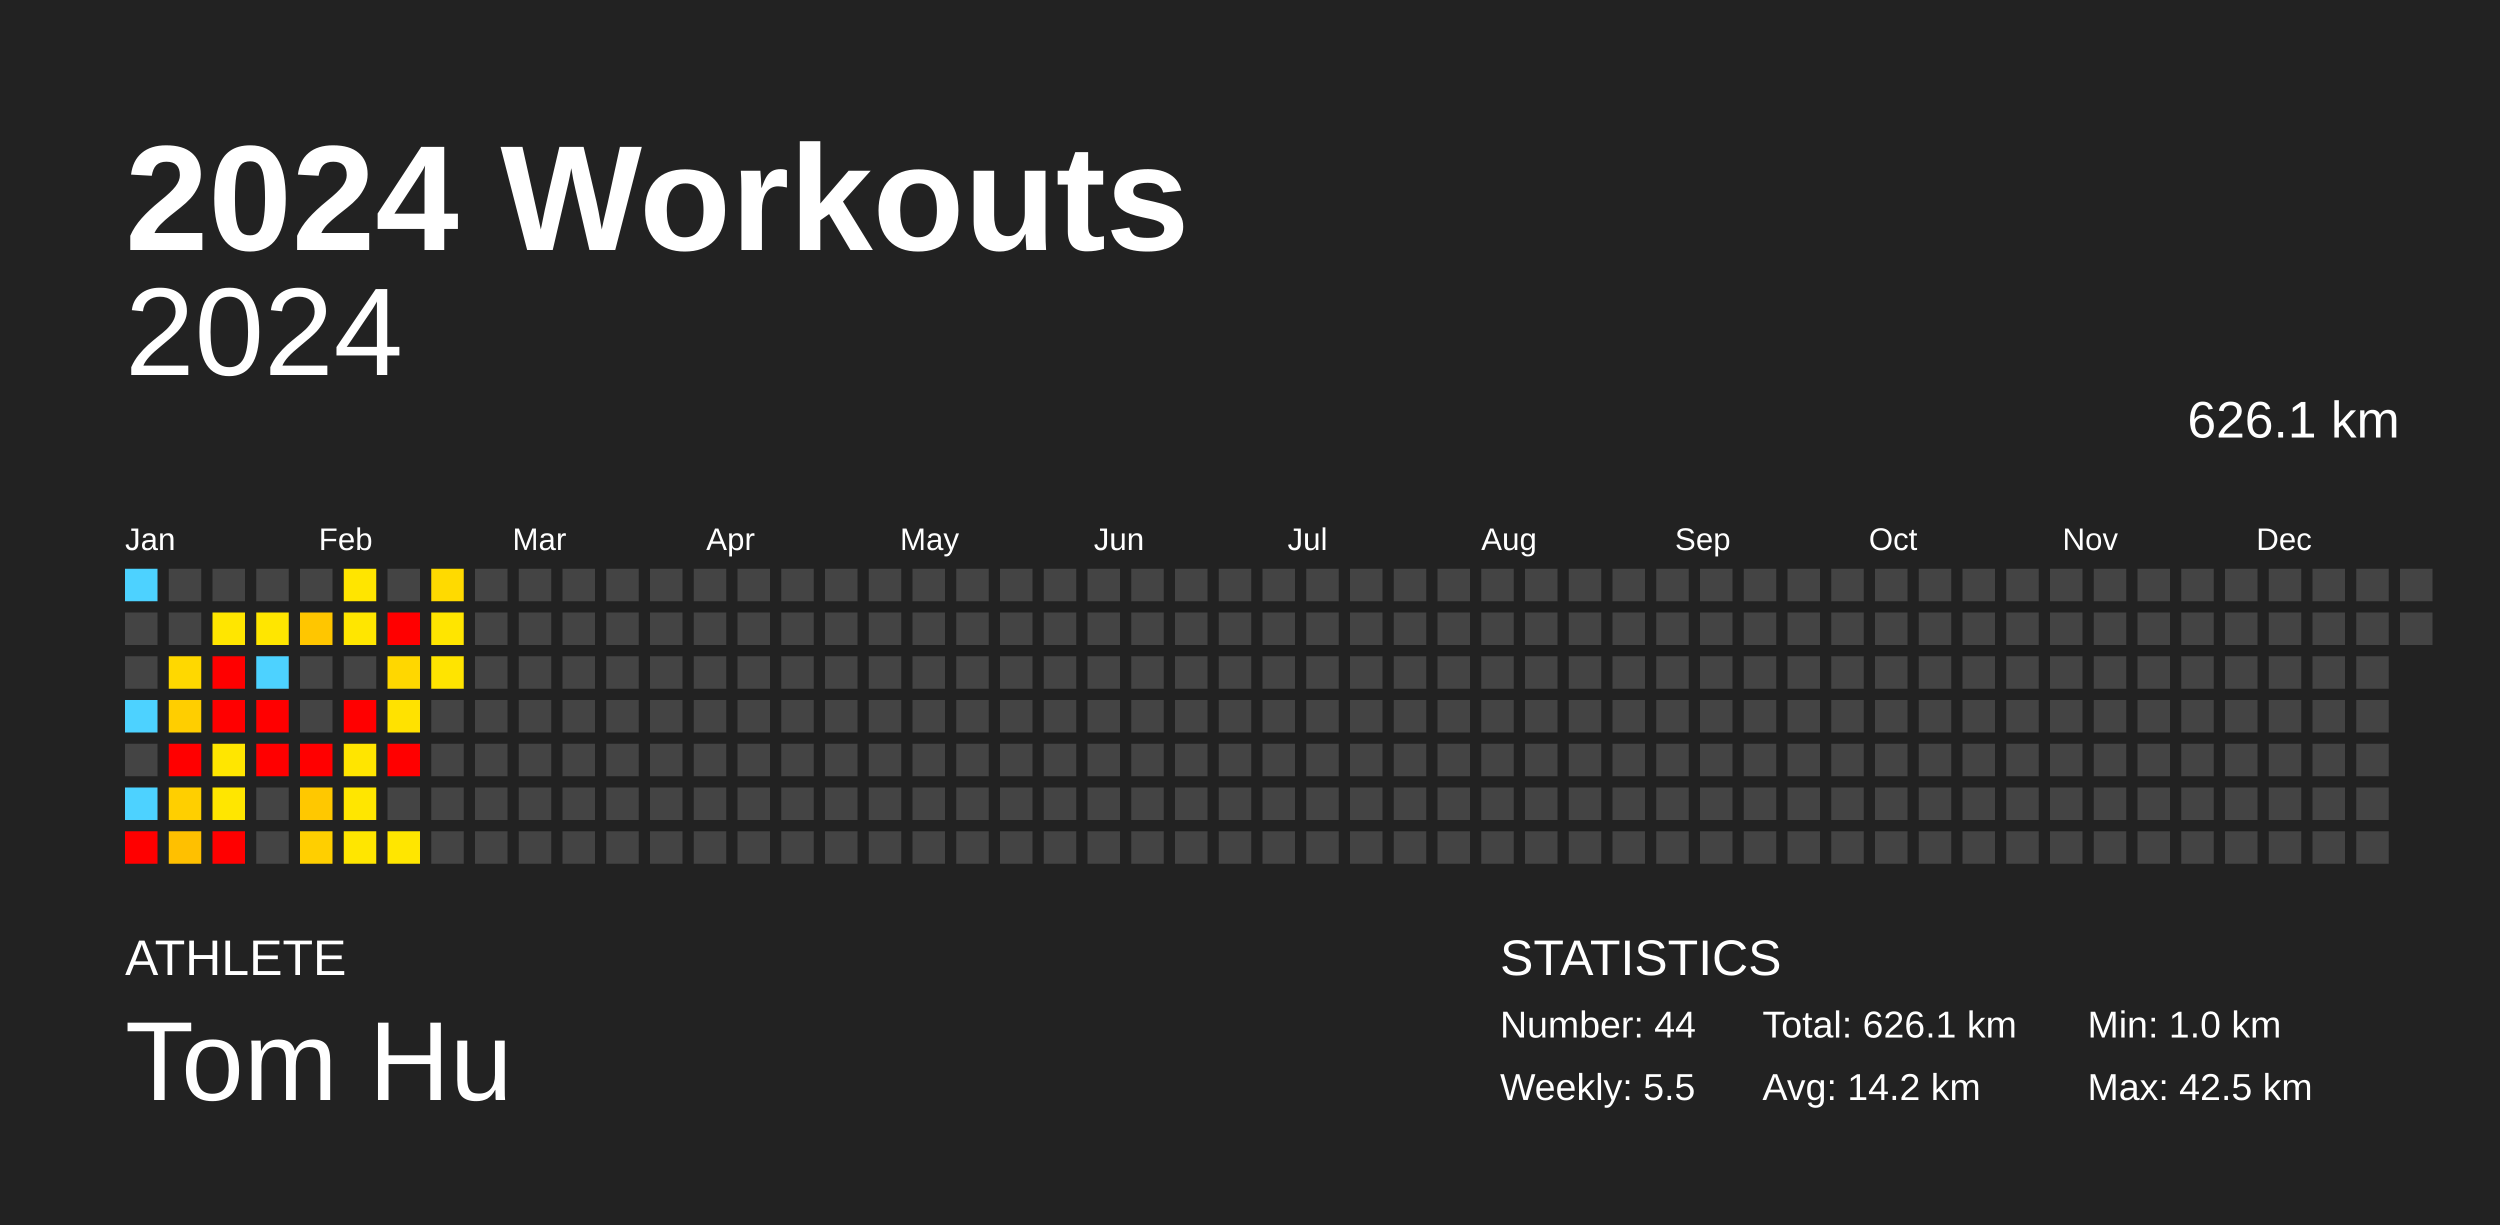
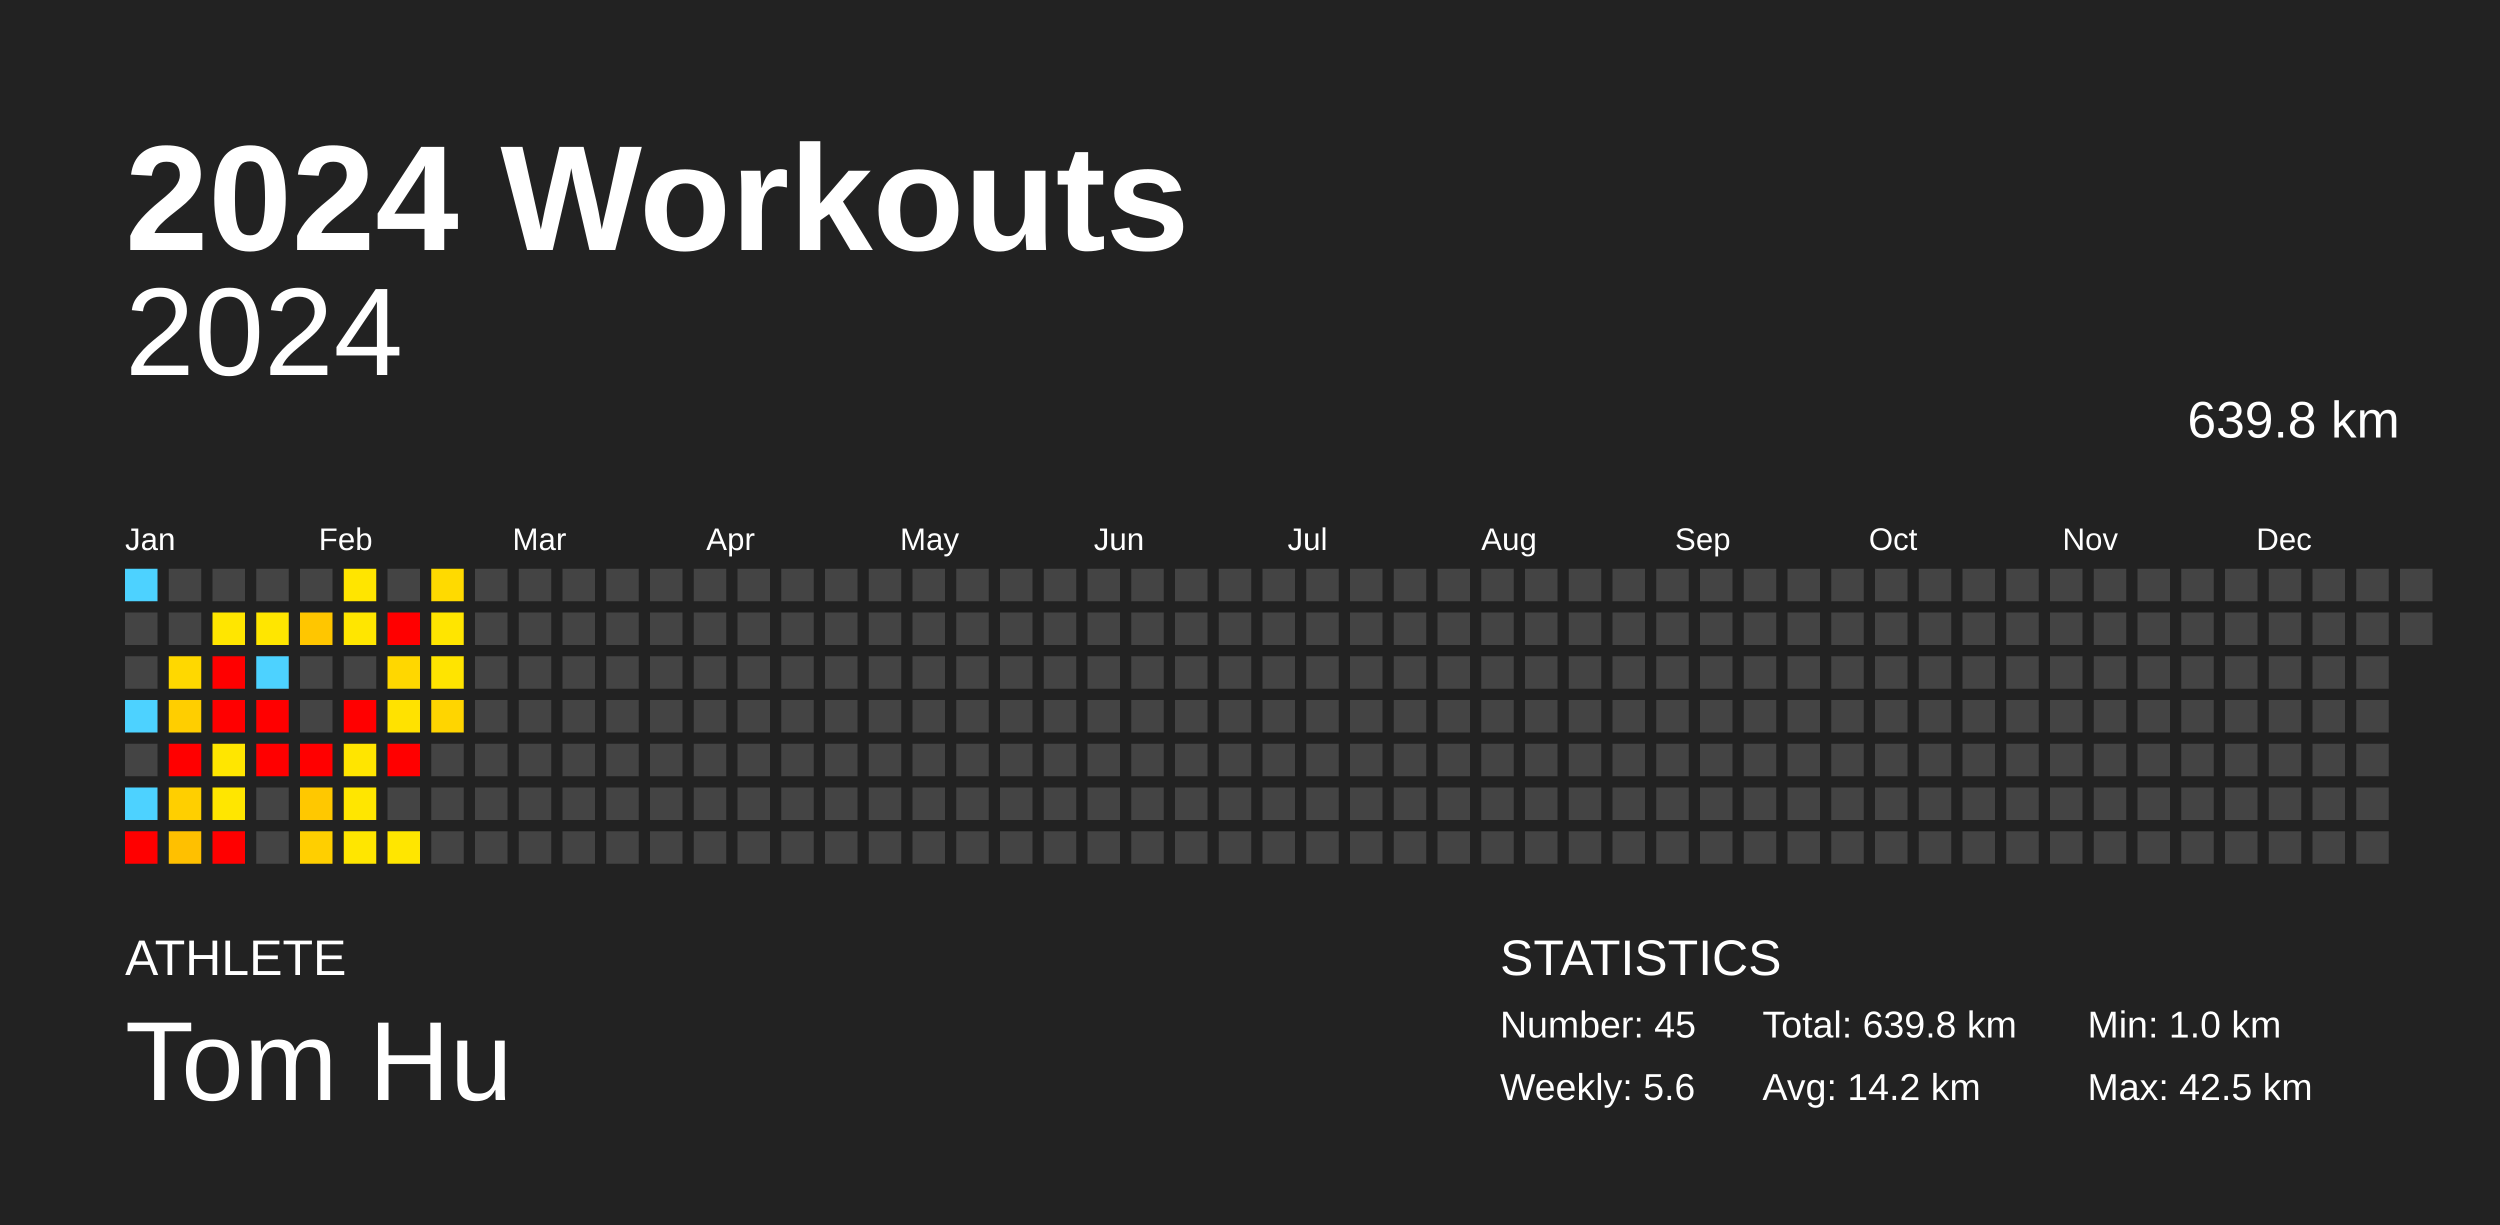
<svg xmlns="http://www.w3.org/2000/svg" baseProfile="full" height="98mm" version="1.1" viewBox="0,0,200,98" width="200mm">
  <defs />
  <rect fill="#222222" height="98" width="200" x="0" y="0" />
  <text fill="#FFFFFF" style="font-size:12px; font-family:Arial; font-weight:bold;" x="10" y="20">2024 Workouts</text>
  <text fill="#FFFFFF" style="font-size:4px; font-family:Arial" x="10" y="78">ATHLETE</text>
  <text fill="#FFFFFF" style="font-size:9px; font-family:Arial" x="10" y="88">Tom Hu</text>
  <text fill="#FFFFFF" style="font-size:4px; font-family:Arial" x="120" y="78">STATISTICS</text>
-   <text fill="#FFFFFF" style="font-size:3px; font-family:Arial" x="120" y="83">Number: 44</text>
-   <text fill="#FFFFFF" style="font-size:3px; font-family:Arial" x="120" y="88">Weekly: 5.5</text>
-   <text fill="#FFFFFF" style="font-size:3px; font-family:Arial" x="141" y="83">Total: 626.1 km</text>
+   <text fill="#FFFFFF" style="font-size:3px; font-family:Arial" x="120" y="83">Number: 45</text>
+   <text fill="#FFFFFF" style="font-size:3px; font-family:Arial" x="120" y="88">Weekly: 5.6</text>
+   <text fill="#FFFFFF" style="font-size:3px; font-family:Arial" x="141" y="83">Total: 639.8 km</text>
  <text fill="#FFFFFF" style="font-size:3px; font-family:Arial" x="141" y="88">Avg: 14.2 km</text>
  <text fill="#FFFFFF" style="font-size:3px; font-family:Arial" x="167" y="83">Min: 1.0 km</text>
  <text fill="#FFFFFF" style="font-size:3px; font-family:Arial" x="167" y="88">Max: 42.5 km</text>
  <text alignment-baseline="hanging" fill="#FFFFFF" style="font-size:10.0px; font-family:Arial;" x="10" y="30">2024</text>
-   <text alignment-baseline="hanging" fill="#FFFFFF" style="font-size:4.125px; font-family:Arial;" x="175" y="35">626.1 km</text>
+   <text alignment-baseline="hanging" fill="#FFFFFF" style="font-size:4.125px; font-family:Arial;" x="175" y="35">639.8 km</text>
  <text fill="#FFFFFF" style="font-size:2.5px; font-family:Arial" x="10.0" y="44">Jan</text>
  <text fill="#FFFFFF" style="font-size:2.5px; font-family:Arial" x="25.5" y="44">Feb</text>
  <text fill="#FFFFFF" style="font-size:2.5px; font-family:Arial" x="41.0" y="44">Mar</text>
  <text fill="#FFFFFF" style="font-size:2.5px; font-family:Arial" x="56.5" y="44">Apr</text>
  <text fill="#FFFFFF" style="font-size:2.5px; font-family:Arial" x="72.0" y="44">May</text>
  <text fill="#FFFFFF" style="font-size:2.5px; font-family:Arial" x="87.5" y="44">Jun</text>
  <text fill="#FFFFFF" style="font-size:2.5px; font-family:Arial" x="103.0" y="44">Jul</text>
  <text fill="#FFFFFF" style="font-size:2.5px; font-family:Arial" x="118.5" y="44">Aug</text>
  <text fill="#FFFFFF" style="font-size:2.5px; font-family:Arial" x="134.0" y="44">Sep</text>
  <text fill="#FFFFFF" style="font-size:2.5px; font-family:Arial" x="149.5" y="44">Oct</text>
  <text fill="#FFFFFF" style="font-size:2.5px; font-family:Arial" x="165.0" y="44">Nov</text>
  <text fill="#FFFFFF" style="font-size:2.5px; font-family:Arial" x="180.5" y="44">Dec</text>
  <rect fill="#4dd2ff" height="2.6" width="2.6" x="10.0" y="45.5" />
  <rect fill="#444444" height="2.6" width="2.6" x="10.0" y="49.0" />
  <rect fill="#444444" height="2.6" width="2.6" x="10.0" y="52.5" />
  <rect fill="#4dd2ff" height="2.6" width="2.6" x="10.0" y="56.0" />
  <rect fill="#444444" height="2.6" width="2.6" x="10.0" y="59.5" />
  <rect fill="#4dd2ff" height="2.6" width="2.6" x="10.0" y="63.0" />
  <rect fill="red" height="2.6" width="2.6" x="10.0" y="66.5" />
  <rect fill="#444444" height="2.6" width="2.6" x="13.5" y="45.5" />
  <rect fill="#444444" height="2.6" width="2.6" x="13.5" y="49.0" />
  <rect fill="#ffd800" height="2.6" width="2.6" x="13.5" y="52.5" />
  <rect fill="#ffce00" height="2.6" width="2.6" x="13.5" y="56.0" />
  <rect fill="red" height="2.6" width="2.6" x="13.5" y="59.5" />
  <rect fill="#ffcf00" height="2.6" width="2.6" x="13.5" y="63.0" />
  <rect fill="#ffc000" height="2.6" width="2.6" x="13.5" y="66.5" />
  <rect fill="#444444" height="2.6" width="2.6" x="17.0" y="45.5" />
  <rect fill="#ffe600" height="2.6" width="2.6" x="17.0" y="49.0" />
  <rect fill="red" height="2.6" width="2.6" x="17.0" y="52.5" />
  <rect fill="red" height="2.6" width="2.6" x="17.0" y="56.0" />
  <rect fill="#ffe600" height="2.6" width="2.6" x="17.0" y="59.5" />
  <rect fill="#ffe600" height="2.6" width="2.6" x="17.0" y="63.0" />
  <rect fill="red" height="2.6" width="2.6" x="17.0" y="66.5" />
  <rect fill="#444444" height="2.6" width="2.6" x="20.5" y="45.5" />
  <rect fill="#ffe600" height="2.6" width="2.6" x="20.5" y="49.0" />
  <rect fill="#4dd2ff" height="2.6" width="2.6" x="20.5" y="52.5" />
  <rect fill="red" height="2.6" width="2.6" x="20.5" y="56.0" />
  <rect fill="red" height="2.6" width="2.6" x="20.5" y="59.5" />
  <rect fill="#444444" height="2.6" width="2.6" x="20.5" y="63.0" />
  <rect fill="#444444" height="2.6" width="2.6" x="20.5" y="66.5" />
  <rect fill="#444444" height="2.6" width="2.6" x="24.0" y="45.5" />
  <rect fill="#ffc600" height="2.6" width="2.6" x="24.0" y="49.0" />
  <rect fill="#444444" height="2.6" width="2.6" x="24.0" y="52.5" />
  <rect fill="#444444" height="2.6" width="2.6" x="24.0" y="56.0" />
  <rect fill="red" height="2.6" width="2.6" x="24.0" y="59.5" />
  <rect fill="#ffc800" height="2.6" width="2.6" x="24.0" y="63.0" />
  <rect fill="#ffcf00" height="2.6" width="2.6" x="24.0" y="66.5" />
  <rect fill="#ffe500" height="2.6" width="2.6" x="27.5" y="45.5" />
  <rect fill="#ffe600" height="2.6" width="2.6" x="27.5" y="49.0" />
  <rect fill="#444444" height="2.6" width="2.6" x="27.5" y="52.5" />
  <rect fill="red" height="2.6" width="2.6" x="27.5" y="56.0" />
  <rect fill="#ffe500" height="2.6" width="2.6" x="27.5" y="59.5" />
  <rect fill="#ffe600" height="2.6" width="2.6" x="27.5" y="63.0" />
  <rect fill="#ffe600" height="2.6" width="2.6" x="27.5" y="66.5" />
  <rect fill="#444444" height="2.6" width="2.6" x="31.0" y="45.5" />
  <rect fill="red" height="2.6" width="2.6" x="31.0" y="49.0" />
  <rect fill="#ffd700" height="2.6" width="2.6" x="31.0" y="52.5" />
  <rect fill="#ffe200" height="2.6" width="2.6" x="31.0" y="56.0" />
  <rect fill="red" height="2.6" width="2.6" x="31.0" y="59.5" />
  <rect fill="#444444" height="2.6" width="2.6" x="31.0" y="63.0" />
  <rect fill="#ffe600" height="2.6" width="2.6" x="31.0" y="66.5" />
  <rect fill="#ffda00" height="2.6" width="2.6" x="34.5" y="45.5" />
  <rect fill="#ffe500" height="2.6" width="2.6" x="34.5" y="49.0" />
  <rect fill="#ffe400" height="2.6" width="2.6" x="34.5" y="52.5" />
-   <rect fill="#444444" height="2.6" width="2.6" x="34.5" y="56.0" />
+   <rect fill="#ffd500" height="2.6" width="2.6" x="34.5" y="56.0" />
  <rect fill="#444444" height="2.6" width="2.6" x="34.5" y="59.5" />
  <rect fill="#444444" height="2.6" width="2.6" x="34.5" y="63.0" />
  <rect fill="#444444" height="2.6" width="2.6" x="34.5" y="66.5" />
  <rect fill="#444444" height="2.6" width="2.6" x="38.0" y="45.5" />
  <rect fill="#444444" height="2.6" width="2.6" x="38.0" y="49.0" />
  <rect fill="#444444" height="2.6" width="2.6" x="38.0" y="52.5" />
  <rect fill="#444444" height="2.6" width="2.6" x="38.0" y="56.0" />
  <rect fill="#444444" height="2.6" width="2.6" x="38.0" y="59.5" />
  <rect fill="#444444" height="2.6" width="2.6" x="38.0" y="63.0" />
  <rect fill="#444444" height="2.6" width="2.6" x="38.0" y="66.5" />
  <rect fill="#444444" height="2.6" width="2.6" x="41.5" y="45.5" />
  <rect fill="#444444" height="2.6" width="2.6" x="41.5" y="49.0" />
  <rect fill="#444444" height="2.6" width="2.6" x="41.5" y="52.5" />
  <rect fill="#444444" height="2.6" width="2.6" x="41.5" y="56.0" />
  <rect fill="#444444" height="2.6" width="2.6" x="41.5" y="59.5" />
  <rect fill="#444444" height="2.6" width="2.6" x="41.5" y="63.0" />
  <rect fill="#444444" height="2.6" width="2.6" x="41.5" y="66.5" />
  <rect fill="#444444" height="2.6" width="2.6" x="45.0" y="45.5" />
  <rect fill="#444444" height="2.6" width="2.6" x="45.0" y="49.0" />
  <rect fill="#444444" height="2.6" width="2.6" x="45.0" y="52.5" />
  <rect fill="#444444" height="2.6" width="2.6" x="45.0" y="56.0" />
  <rect fill="#444444" height="2.6" width="2.6" x="45.0" y="59.5" />
  <rect fill="#444444" height="2.6" width="2.6" x="45.0" y="63.0" />
  <rect fill="#444444" height="2.6" width="2.6" x="45.0" y="66.5" />
  <rect fill="#444444" height="2.6" width="2.6" x="48.5" y="45.5" />
  <rect fill="#444444" height="2.6" width="2.6" x="48.5" y="49.0" />
  <rect fill="#444444" height="2.6" width="2.6" x="48.5" y="52.5" />
  <rect fill="#444444" height="2.6" width="2.6" x="48.5" y="56.0" />
  <rect fill="#444444" height="2.6" width="2.6" x="48.5" y="59.5" />
  <rect fill="#444444" height="2.6" width="2.6" x="48.5" y="63.0" />
  <rect fill="#444444" height="2.6" width="2.6" x="48.5" y="66.5" />
  <rect fill="#444444" height="2.6" width="2.6" x="52.0" y="45.5" />
  <rect fill="#444444" height="2.6" width="2.6" x="52.0" y="49.0" />
  <rect fill="#444444" height="2.6" width="2.6" x="52.0" y="52.5" />
  <rect fill="#444444" height="2.6" width="2.6" x="52.0" y="56.0" />
  <rect fill="#444444" height="2.6" width="2.6" x="52.0" y="59.5" />
  <rect fill="#444444" height="2.6" width="2.6" x="52.0" y="63.0" />
  <rect fill="#444444" height="2.6" width="2.6" x="52.0" y="66.5" />
  <rect fill="#444444" height="2.6" width="2.6" x="55.5" y="45.5" />
  <rect fill="#444444" height="2.6" width="2.6" x="55.5" y="49.0" />
  <rect fill="#444444" height="2.6" width="2.6" x="55.5" y="52.5" />
  <rect fill="#444444" height="2.6" width="2.6" x="55.5" y="56.0" />
  <rect fill="#444444" height="2.6" width="2.6" x="55.5" y="59.5" />
  <rect fill="#444444" height="2.6" width="2.6" x="55.5" y="63.0" />
  <rect fill="#444444" height="2.6" width="2.6" x="55.5" y="66.5" />
  <rect fill="#444444" height="2.6" width="2.6" x="59.0" y="45.5" />
  <rect fill="#444444" height="2.6" width="2.6" x="59.0" y="49.0" />
  <rect fill="#444444" height="2.6" width="2.6" x="59.0" y="52.5" />
  <rect fill="#444444" height="2.6" width="2.6" x="59.0" y="56.0" />
  <rect fill="#444444" height="2.6" width="2.6" x="59.0" y="59.5" />
  <rect fill="#444444" height="2.6" width="2.6" x="59.0" y="63.0" />
  <rect fill="#444444" height="2.6" width="2.6" x="59.0" y="66.5" />
  <rect fill="#444444" height="2.6" width="2.6" x="62.5" y="45.5" />
  <rect fill="#444444" height="2.6" width="2.6" x="62.5" y="49.0" />
  <rect fill="#444444" height="2.6" width="2.6" x="62.5" y="52.5" />
  <rect fill="#444444" height="2.6" width="2.6" x="62.5" y="56.0" />
  <rect fill="#444444" height="2.6" width="2.6" x="62.5" y="59.5" />
  <rect fill="#444444" height="2.6" width="2.6" x="62.5" y="63.0" />
  <rect fill="#444444" height="2.6" width="2.6" x="62.5" y="66.5" />
  <rect fill="#444444" height="2.6" width="2.6" x="66.0" y="45.5" />
  <rect fill="#444444" height="2.6" width="2.6" x="66.0" y="49.0" />
  <rect fill="#444444" height="2.6" width="2.6" x="66.0" y="52.5" />
  <rect fill="#444444" height="2.6" width="2.6" x="66.0" y="56.0" />
  <rect fill="#444444" height="2.6" width="2.6" x="66.0" y="59.5" />
  <rect fill="#444444" height="2.6" width="2.6" x="66.0" y="63.0" />
  <rect fill="#444444" height="2.6" width="2.6" x="66.0" y="66.5" />
  <rect fill="#444444" height="2.6" width="2.6" x="69.5" y="45.5" />
  <rect fill="#444444" height="2.6" width="2.6" x="69.5" y="49.0" />
  <rect fill="#444444" height="2.6" width="2.6" x="69.5" y="52.5" />
  <rect fill="#444444" height="2.6" width="2.6" x="69.5" y="56.0" />
  <rect fill="#444444" height="2.6" width="2.6" x="69.5" y="59.5" />
  <rect fill="#444444" height="2.6" width="2.6" x="69.5" y="63.0" />
  <rect fill="#444444" height="2.6" width="2.6" x="69.5" y="66.5" />
  <rect fill="#444444" height="2.6" width="2.6" x="73.0" y="45.5" />
  <rect fill="#444444" height="2.6" width="2.6" x="73.0" y="49.0" />
  <rect fill="#444444" height="2.6" width="2.6" x="73.0" y="52.5" />
  <rect fill="#444444" height="2.6" width="2.6" x="73.0" y="56.0" />
  <rect fill="#444444" height="2.6" width="2.6" x="73.0" y="59.5" />
  <rect fill="#444444" height="2.6" width="2.6" x="73.0" y="63.0" />
  <rect fill="#444444" height="2.6" width="2.6" x="73.0" y="66.5" />
  <rect fill="#444444" height="2.6" width="2.6" x="76.5" y="45.5" />
  <rect fill="#444444" height="2.6" width="2.6" x="76.5" y="49.0" />
  <rect fill="#444444" height="2.6" width="2.6" x="76.5" y="52.5" />
  <rect fill="#444444" height="2.6" width="2.6" x="76.5" y="56.0" />
  <rect fill="#444444" height="2.6" width="2.6" x="76.5" y="59.5" />
  <rect fill="#444444" height="2.6" width="2.6" x="76.5" y="63.0" />
  <rect fill="#444444" height="2.6" width="2.6" x="76.5" y="66.5" />
  <rect fill="#444444" height="2.6" width="2.6" x="80.0" y="45.5" />
  <rect fill="#444444" height="2.6" width="2.6" x="80.0" y="49.0" />
  <rect fill="#444444" height="2.6" width="2.6" x="80.0" y="52.5" />
  <rect fill="#444444" height="2.6" width="2.6" x="80.0" y="56.0" />
  <rect fill="#444444" height="2.6" width="2.6" x="80.0" y="59.5" />
  <rect fill="#444444" height="2.6" width="2.6" x="80.0" y="63.0" />
  <rect fill="#444444" height="2.6" width="2.6" x="80.0" y="66.5" />
  <rect fill="#444444" height="2.6" width="2.6" x="83.5" y="45.5" />
  <rect fill="#444444" height="2.6" width="2.6" x="83.5" y="49.0" />
  <rect fill="#444444" height="2.6" width="2.6" x="83.5" y="52.5" />
  <rect fill="#444444" height="2.6" width="2.6" x="83.5" y="56.0" />
  <rect fill="#444444" height="2.6" width="2.6" x="83.5" y="59.5" />
  <rect fill="#444444" height="2.6" width="2.6" x="83.5" y="63.0" />
  <rect fill="#444444" height="2.6" width="2.6" x="83.5" y="66.5" />
  <rect fill="#444444" height="2.6" width="2.6" x="87.0" y="45.5" />
  <rect fill="#444444" height="2.6" width="2.6" x="87.0" y="49.0" />
  <rect fill="#444444" height="2.6" width="2.6" x="87.0" y="52.5" />
  <rect fill="#444444" height="2.6" width="2.6" x="87.0" y="56.0" />
  <rect fill="#444444" height="2.6" width="2.6" x="87.0" y="59.5" />
  <rect fill="#444444" height="2.6" width="2.6" x="87.0" y="63.0" />
  <rect fill="#444444" height="2.6" width="2.6" x="87.0" y="66.5" />
  <rect fill="#444444" height="2.6" width="2.6" x="90.5" y="45.5" />
  <rect fill="#444444" height="2.6" width="2.6" x="90.5" y="49.0" />
  <rect fill="#444444" height="2.6" width="2.6" x="90.5" y="52.5" />
  <rect fill="#444444" height="2.6" width="2.6" x="90.5" y="56.0" />
  <rect fill="#444444" height="2.6" width="2.6" x="90.5" y="59.5" />
  <rect fill="#444444" height="2.6" width="2.6" x="90.5" y="63.0" />
  <rect fill="#444444" height="2.6" width="2.6" x="90.5" y="66.5" />
  <rect fill="#444444" height="2.6" width="2.6" x="94.0" y="45.5" />
  <rect fill="#444444" height="2.6" width="2.6" x="94.0" y="49.0" />
  <rect fill="#444444" height="2.6" width="2.6" x="94.0" y="52.5" />
  <rect fill="#444444" height="2.6" width="2.6" x="94.0" y="56.0" />
  <rect fill="#444444" height="2.6" width="2.6" x="94.0" y="59.5" />
  <rect fill="#444444" height="2.6" width="2.6" x="94.0" y="63.0" />
  <rect fill="#444444" height="2.6" width="2.6" x="94.0" y="66.5" />
  <rect fill="#444444" height="2.6" width="2.6" x="97.5" y="45.5" />
  <rect fill="#444444" height="2.6" width="2.6" x="97.5" y="49.0" />
  <rect fill="#444444" height="2.6" width="2.6" x="97.5" y="52.5" />
  <rect fill="#444444" height="2.6" width="2.6" x="97.5" y="56.0" />
  <rect fill="#444444" height="2.6" width="2.6" x="97.5" y="59.5" />
  <rect fill="#444444" height="2.6" width="2.6" x="97.5" y="63.0" />
  <rect fill="#444444" height="2.6" width="2.6" x="97.5" y="66.5" />
  <rect fill="#444444" height="2.6" width="2.6" x="101.0" y="45.5" />
  <rect fill="#444444" height="2.6" width="2.6" x="101.0" y="49.0" />
  <rect fill="#444444" height="2.6" width="2.6" x="101.0" y="52.5" />
  <rect fill="#444444" height="2.6" width="2.6" x="101.0" y="56.0" />
  <rect fill="#444444" height="2.6" width="2.6" x="101.0" y="59.5" />
  <rect fill="#444444" height="2.6" width="2.6" x="101.0" y="63.0" />
  <rect fill="#444444" height="2.6" width="2.6" x="101.0" y="66.5" />
  <rect fill="#444444" height="2.6" width="2.6" x="104.5" y="45.5" />
  <rect fill="#444444" height="2.6" width="2.6" x="104.5" y="49.0" />
  <rect fill="#444444" height="2.6" width="2.6" x="104.5" y="52.5" />
  <rect fill="#444444" height="2.6" width="2.6" x="104.5" y="56.0" />
  <rect fill="#444444" height="2.6" width="2.6" x="104.5" y="59.5" />
  <rect fill="#444444" height="2.6" width="2.6" x="104.5" y="63.0" />
  <rect fill="#444444" height="2.6" width="2.6" x="104.5" y="66.5" />
  <rect fill="#444444" height="2.6" width="2.6" x="108.0" y="45.5" />
  <rect fill="#444444" height="2.6" width="2.6" x="108.0" y="49.0" />
  <rect fill="#444444" height="2.6" width="2.6" x="108.0" y="52.5" />
  <rect fill="#444444" height="2.6" width="2.6" x="108.0" y="56.0" />
  <rect fill="#444444" height="2.6" width="2.6" x="108.0" y="59.5" />
  <rect fill="#444444" height="2.6" width="2.6" x="108.0" y="63.0" />
  <rect fill="#444444" height="2.6" width="2.6" x="108.0" y="66.5" />
  <rect fill="#444444" height="2.6" width="2.6" x="111.5" y="45.5" />
  <rect fill="#444444" height="2.6" width="2.6" x="111.5" y="49.0" />
  <rect fill="#444444" height="2.6" width="2.6" x="111.5" y="52.5" />
  <rect fill="#444444" height="2.6" width="2.6" x="111.5" y="56.0" />
  <rect fill="#444444" height="2.6" width="2.6" x="111.5" y="59.5" />
  <rect fill="#444444" height="2.6" width="2.6" x="111.5" y="63.0" />
  <rect fill="#444444" height="2.6" width="2.6" x="111.5" y="66.5" />
  <rect fill="#444444" height="2.6" width="2.6" x="115.0" y="45.5" />
  <rect fill="#444444" height="2.6" width="2.6" x="115.0" y="49.0" />
  <rect fill="#444444" height="2.6" width="2.6" x="115.0" y="52.5" />
  <rect fill="#444444" height="2.6" width="2.6" x="115.0" y="56.0" />
  <rect fill="#444444" height="2.6" width="2.6" x="115.0" y="59.5" />
  <rect fill="#444444" height="2.6" width="2.6" x="115.0" y="63.0" />
  <rect fill="#444444" height="2.6" width="2.6" x="115.0" y="66.5" />
  <rect fill="#444444" height="2.6" width="2.6" x="118.5" y="45.5" />
  <rect fill="#444444" height="2.6" width="2.6" x="118.5" y="49.0" />
  <rect fill="#444444" height="2.6" width="2.6" x="118.5" y="52.5" />
  <rect fill="#444444" height="2.6" width="2.6" x="118.5" y="56.0" />
  <rect fill="#444444" height="2.6" width="2.6" x="118.5" y="59.5" />
  <rect fill="#444444" height="2.6" width="2.6" x="118.5" y="63.0" />
  <rect fill="#444444" height="2.6" width="2.6" x="118.5" y="66.5" />
  <rect fill="#444444" height="2.6" width="2.6" x="122.0" y="45.5" />
  <rect fill="#444444" height="2.6" width="2.6" x="122.0" y="49.0" />
  <rect fill="#444444" height="2.6" width="2.6" x="122.0" y="52.5" />
  <rect fill="#444444" height="2.6" width="2.6" x="122.0" y="56.0" />
  <rect fill="#444444" height="2.6" width="2.6" x="122.0" y="59.5" />
  <rect fill="#444444" height="2.6" width="2.6" x="122.0" y="63.0" />
  <rect fill="#444444" height="2.6" width="2.6" x="122.0" y="66.5" />
  <rect fill="#444444" height="2.6" width="2.6" x="125.5" y="45.5" />
  <rect fill="#444444" height="2.6" width="2.6" x="125.5" y="49.0" />
  <rect fill="#444444" height="2.6" width="2.6" x="125.5" y="52.5" />
  <rect fill="#444444" height="2.6" width="2.6" x="125.5" y="56.0" />
  <rect fill="#444444" height="2.6" width="2.6" x="125.5" y="59.5" />
  <rect fill="#444444" height="2.6" width="2.6" x="125.5" y="63.0" />
  <rect fill="#444444" height="2.6" width="2.6" x="125.5" y="66.5" />
  <rect fill="#444444" height="2.6" width="2.6" x="129.0" y="45.5" />
  <rect fill="#444444" height="2.6" width="2.6" x="129.0" y="49.0" />
  <rect fill="#444444" height="2.6" width="2.6" x="129.0" y="52.5" />
  <rect fill="#444444" height="2.6" width="2.6" x="129.0" y="56.0" />
  <rect fill="#444444" height="2.6" width="2.6" x="129.0" y="59.5" />
  <rect fill="#444444" height="2.6" width="2.6" x="129.0" y="63.0" />
  <rect fill="#444444" height="2.6" width="2.6" x="129.0" y="66.5" />
  <rect fill="#444444" height="2.6" width="2.6" x="132.5" y="45.5" />
  <rect fill="#444444" height="2.6" width="2.6" x="132.5" y="49.0" />
  <rect fill="#444444" height="2.6" width="2.6" x="132.5" y="52.5" />
  <rect fill="#444444" height="2.6" width="2.6" x="132.5" y="56.0" />
  <rect fill="#444444" height="2.6" width="2.6" x="132.5" y="59.5" />
  <rect fill="#444444" height="2.6" width="2.6" x="132.5" y="63.0" />
  <rect fill="#444444" height="2.6" width="2.6" x="132.5" y="66.5" />
  <rect fill="#444444" height="2.6" width="2.6" x="136.0" y="45.5" />
  <rect fill="#444444" height="2.6" width="2.6" x="136.0" y="49.0" />
  <rect fill="#444444" height="2.6" width="2.6" x="136.0" y="52.5" />
  <rect fill="#444444" height="2.6" width="2.6" x="136.0" y="56.0" />
  <rect fill="#444444" height="2.6" width="2.6" x="136.0" y="59.5" />
  <rect fill="#444444" height="2.6" width="2.6" x="136.0" y="63.0" />
  <rect fill="#444444" height="2.6" width="2.6" x="136.0" y="66.5" />
  <rect fill="#444444" height="2.6" width="2.6" x="139.5" y="45.5" />
  <rect fill="#444444" height="2.6" width="2.6" x="139.5" y="49.0" />
  <rect fill="#444444" height="2.6" width="2.6" x="139.5" y="52.5" />
  <rect fill="#444444" height="2.6" width="2.6" x="139.5" y="56.0" />
  <rect fill="#444444" height="2.6" width="2.6" x="139.5" y="59.5" />
  <rect fill="#444444" height="2.6" width="2.6" x="139.5" y="63.0" />
  <rect fill="#444444" height="2.6" width="2.6" x="139.5" y="66.5" />
  <rect fill="#444444" height="2.6" width="2.6" x="143.0" y="45.5" />
  <rect fill="#444444" height="2.6" width="2.6" x="143.0" y="49.0" />
  <rect fill="#444444" height="2.6" width="2.6" x="143.0" y="52.5" />
  <rect fill="#444444" height="2.6" width="2.6" x="143.0" y="56.0" />
  <rect fill="#444444" height="2.6" width="2.6" x="143.0" y="59.5" />
  <rect fill="#444444" height="2.6" width="2.6" x="143.0" y="63.0" />
  <rect fill="#444444" height="2.6" width="2.6" x="143.0" y="66.5" />
  <rect fill="#444444" height="2.6" width="2.6" x="146.5" y="45.5" />
  <rect fill="#444444" height="2.6" width="2.6" x="146.5" y="49.0" />
  <rect fill="#444444" height="2.6" width="2.6" x="146.5" y="52.5" />
  <rect fill="#444444" height="2.6" width="2.6" x="146.5" y="56.0" />
  <rect fill="#444444" height="2.6" width="2.6" x="146.5" y="59.5" />
  <rect fill="#444444" height="2.6" width="2.6" x="146.5" y="63.0" />
  <rect fill="#444444" height="2.6" width="2.6" x="146.5" y="66.5" />
  <rect fill="#444444" height="2.6" width="2.6" x="150.0" y="45.5" />
  <rect fill="#444444" height="2.6" width="2.6" x="150.0" y="49.0" />
  <rect fill="#444444" height="2.6" width="2.6" x="150.0" y="52.5" />
  <rect fill="#444444" height="2.6" width="2.6" x="150.0" y="56.0" />
  <rect fill="#444444" height="2.6" width="2.6" x="150.0" y="59.5" />
  <rect fill="#444444" height="2.6" width="2.6" x="150.0" y="63.0" />
  <rect fill="#444444" height="2.6" width="2.6" x="150.0" y="66.5" />
  <rect fill="#444444" height="2.6" width="2.6" x="153.5" y="45.5" />
  <rect fill="#444444" height="2.6" width="2.6" x="153.5" y="49.0" />
  <rect fill="#444444" height="2.6" width="2.6" x="153.5" y="52.5" />
  <rect fill="#444444" height="2.6" width="2.6" x="153.5" y="56.0" />
  <rect fill="#444444" height="2.6" width="2.6" x="153.5" y="59.5" />
  <rect fill="#444444" height="2.6" width="2.6" x="153.5" y="63.0" />
  <rect fill="#444444" height="2.6" width="2.6" x="153.5" y="66.5" />
  <rect fill="#444444" height="2.6" width="2.6" x="157.0" y="45.5" />
  <rect fill="#444444" height="2.6" width="2.6" x="157.0" y="49.0" />
  <rect fill="#444444" height="2.6" width="2.6" x="157.0" y="52.5" />
  <rect fill="#444444" height="2.6" width="2.6" x="157.0" y="56.0" />
  <rect fill="#444444" height="2.6" width="2.6" x="157.0" y="59.5" />
  <rect fill="#444444" height="2.6" width="2.6" x="157.0" y="63.0" />
  <rect fill="#444444" height="2.6" width="2.6" x="157.0" y="66.5" />
  <rect fill="#444444" height="2.6" width="2.6" x="160.5" y="45.5" />
  <rect fill="#444444" height="2.6" width="2.6" x="160.5" y="49.0" />
  <rect fill="#444444" height="2.6" width="2.6" x="160.5" y="52.5" />
  <rect fill="#444444" height="2.6" width="2.6" x="160.5" y="56.0" />
  <rect fill="#444444" height="2.6" width="2.6" x="160.5" y="59.5" />
  <rect fill="#444444" height="2.6" width="2.6" x="160.5" y="63.0" />
  <rect fill="#444444" height="2.6" width="2.6" x="160.5" y="66.5" />
  <rect fill="#444444" height="2.6" width="2.6" x="164.0" y="45.5" />
  <rect fill="#444444" height="2.6" width="2.6" x="164.0" y="49.0" />
  <rect fill="#444444" height="2.6" width="2.6" x="164.0" y="52.5" />
  <rect fill="#444444" height="2.6" width="2.6" x="164.0" y="56.0" />
  <rect fill="#444444" height="2.6" width="2.6" x="164.0" y="59.5" />
  <rect fill="#444444" height="2.6" width="2.6" x="164.0" y="63.0" />
  <rect fill="#444444" height="2.6" width="2.6" x="164.0" y="66.5" />
  <rect fill="#444444" height="2.6" width="2.6" x="167.5" y="45.5" />
  <rect fill="#444444" height="2.6" width="2.6" x="167.5" y="49.0" />
  <rect fill="#444444" height="2.6" width="2.6" x="167.5" y="52.5" />
  <rect fill="#444444" height="2.6" width="2.6" x="167.5" y="56.0" />
  <rect fill="#444444" height="2.6" width="2.6" x="167.5" y="59.5" />
  <rect fill="#444444" height="2.6" width="2.6" x="167.5" y="63.0" />
  <rect fill="#444444" height="2.6" width="2.6" x="167.5" y="66.5" />
  <rect fill="#444444" height="2.6" width="2.6" x="171.0" y="45.5" />
  <rect fill="#444444" height="2.6" width="2.6" x="171.0" y="49.0" />
  <rect fill="#444444" height="2.6" width="2.6" x="171.0" y="52.5" />
  <rect fill="#444444" height="2.6" width="2.6" x="171.0" y="56.0" />
  <rect fill="#444444" height="2.6" width="2.6" x="171.0" y="59.5" />
  <rect fill="#444444" height="2.6" width="2.6" x="171.0" y="63.0" />
  <rect fill="#444444" height="2.6" width="2.6" x="171.0" y="66.5" />
  <rect fill="#444444" height="2.6" width="2.6" x="174.5" y="45.5" />
  <rect fill="#444444" height="2.6" width="2.6" x="174.5" y="49.0" />
  <rect fill="#444444" height="2.6" width="2.6" x="174.5" y="52.5" />
  <rect fill="#444444" height="2.6" width="2.6" x="174.5" y="56.0" />
  <rect fill="#444444" height="2.6" width="2.6" x="174.5" y="59.5" />
  <rect fill="#444444" height="2.6" width="2.6" x="174.5" y="63.0" />
  <rect fill="#444444" height="2.6" width="2.6" x="174.5" y="66.5" />
  <rect fill="#444444" height="2.6" width="2.6" x="178.0" y="45.5" />
  <rect fill="#444444" height="2.6" width="2.6" x="178.0" y="49.0" />
  <rect fill="#444444" height="2.6" width="2.6" x="178.0" y="52.5" />
  <rect fill="#444444" height="2.6" width="2.6" x="178.0" y="56.0" />
  <rect fill="#444444" height="2.6" width="2.6" x="178.0" y="59.5" />
  <rect fill="#444444" height="2.6" width="2.6" x="178.0" y="63.0" />
  <rect fill="#444444" height="2.6" width="2.6" x="178.0" y="66.5" />
  <rect fill="#444444" height="2.6" width="2.6" x="181.5" y="45.5" />
  <rect fill="#444444" height="2.6" width="2.6" x="181.5" y="49.0" />
  <rect fill="#444444" height="2.6" width="2.6" x="181.5" y="52.5" />
  <rect fill="#444444" height="2.6" width="2.6" x="181.5" y="56.0" />
  <rect fill="#444444" height="2.6" width="2.6" x="181.5" y="59.5" />
  <rect fill="#444444" height="2.6" width="2.6" x="181.5" y="63.0" />
  <rect fill="#444444" height="2.6" width="2.6" x="181.5" y="66.5" />
  <rect fill="#444444" height="2.6" width="2.6" x="185.0" y="45.5" />
  <rect fill="#444444" height="2.6" width="2.6" x="185.0" y="49.0" />
  <rect fill="#444444" height="2.6" width="2.6" x="185.0" y="52.5" />
  <rect fill="#444444" height="2.6" width="2.6" x="185.0" y="56.0" />
  <rect fill="#444444" height="2.6" width="2.6" x="185.0" y="59.5" />
  <rect fill="#444444" height="2.6" width="2.6" x="185.0" y="63.0" />
  <rect fill="#444444" height="2.6" width="2.6" x="185.0" y="66.5" />
  <rect fill="#444444" height="2.6" width="2.6" x="188.5" y="45.5" />
  <rect fill="#444444" height="2.6" width="2.6" x="188.5" y="49.0" />
  <rect fill="#444444" height="2.6" width="2.6" x="188.5" y="52.5" />
  <rect fill="#444444" height="2.6" width="2.6" x="188.5" y="56.0" />
  <rect fill="#444444" height="2.6" width="2.6" x="188.5" y="59.5" />
  <rect fill="#444444" height="2.6" width="2.6" x="188.5" y="63.0" />
  <rect fill="#444444" height="2.6" width="2.6" x="188.5" y="66.5" />
  <rect fill="#444444" height="2.6" width="2.6" x="192.0" y="45.5" />
  <rect fill="#444444" height="2.6" width="2.6" x="192.0" y="49.0" />
</svg>
